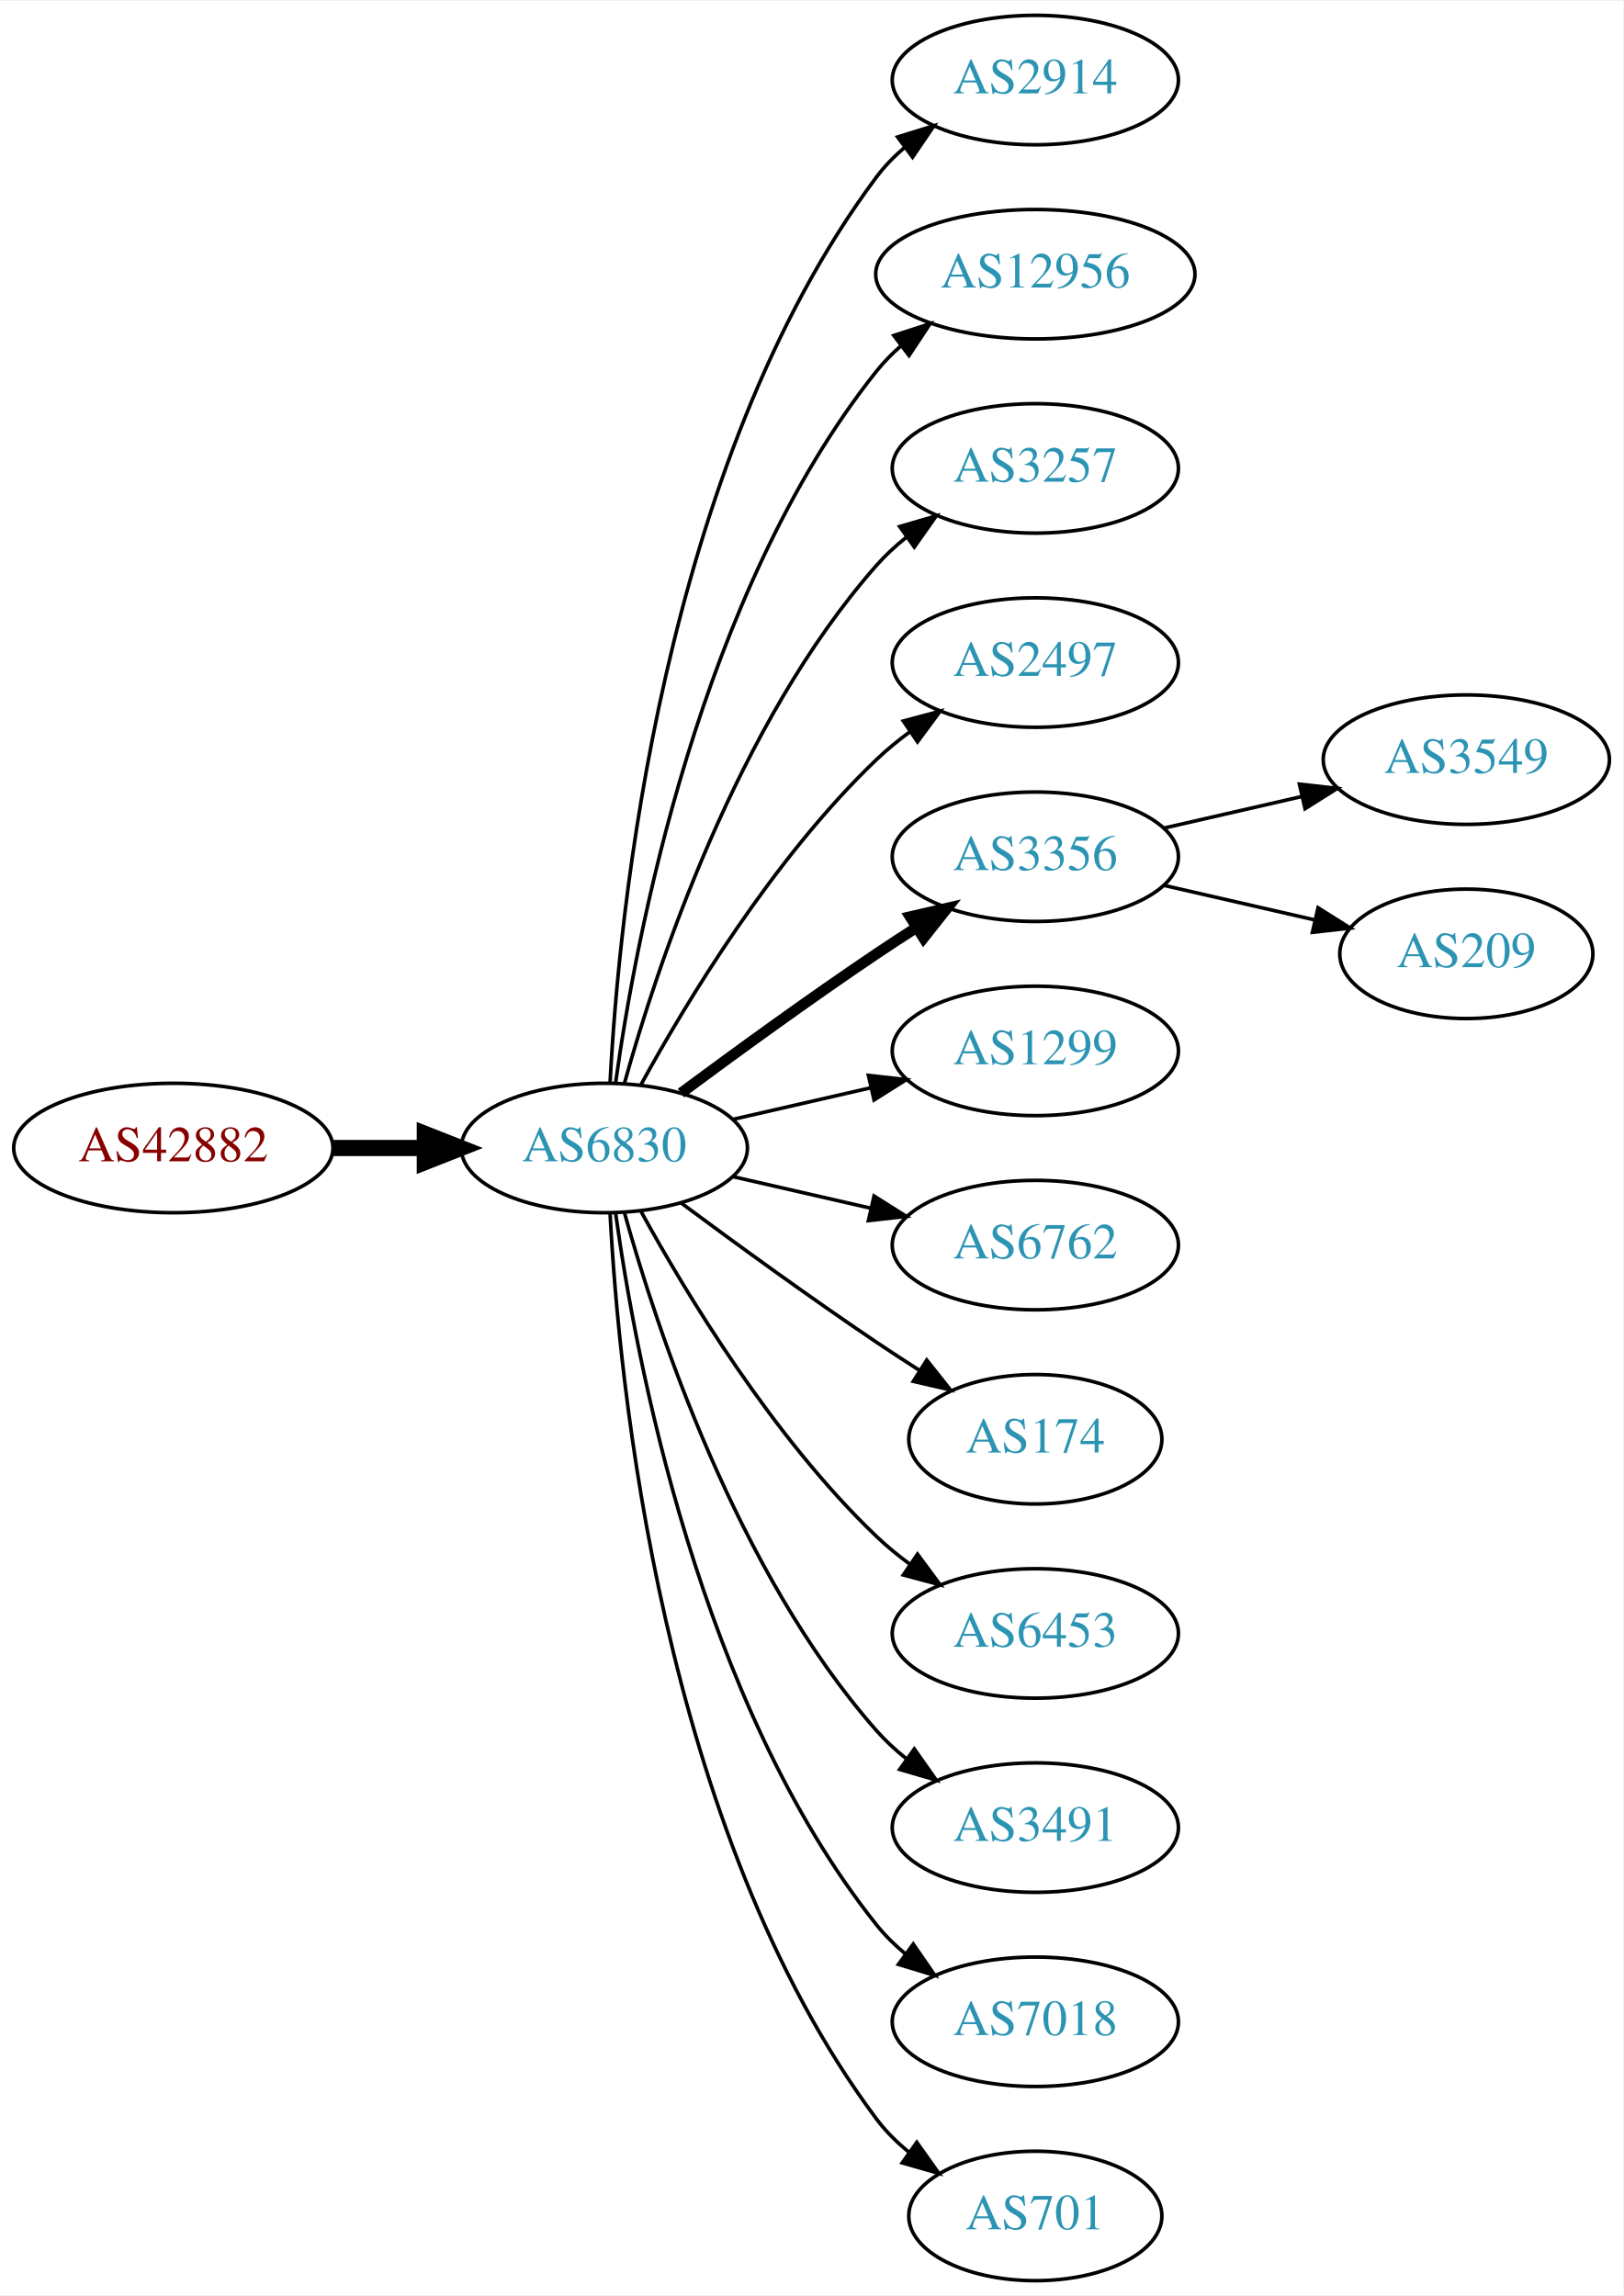
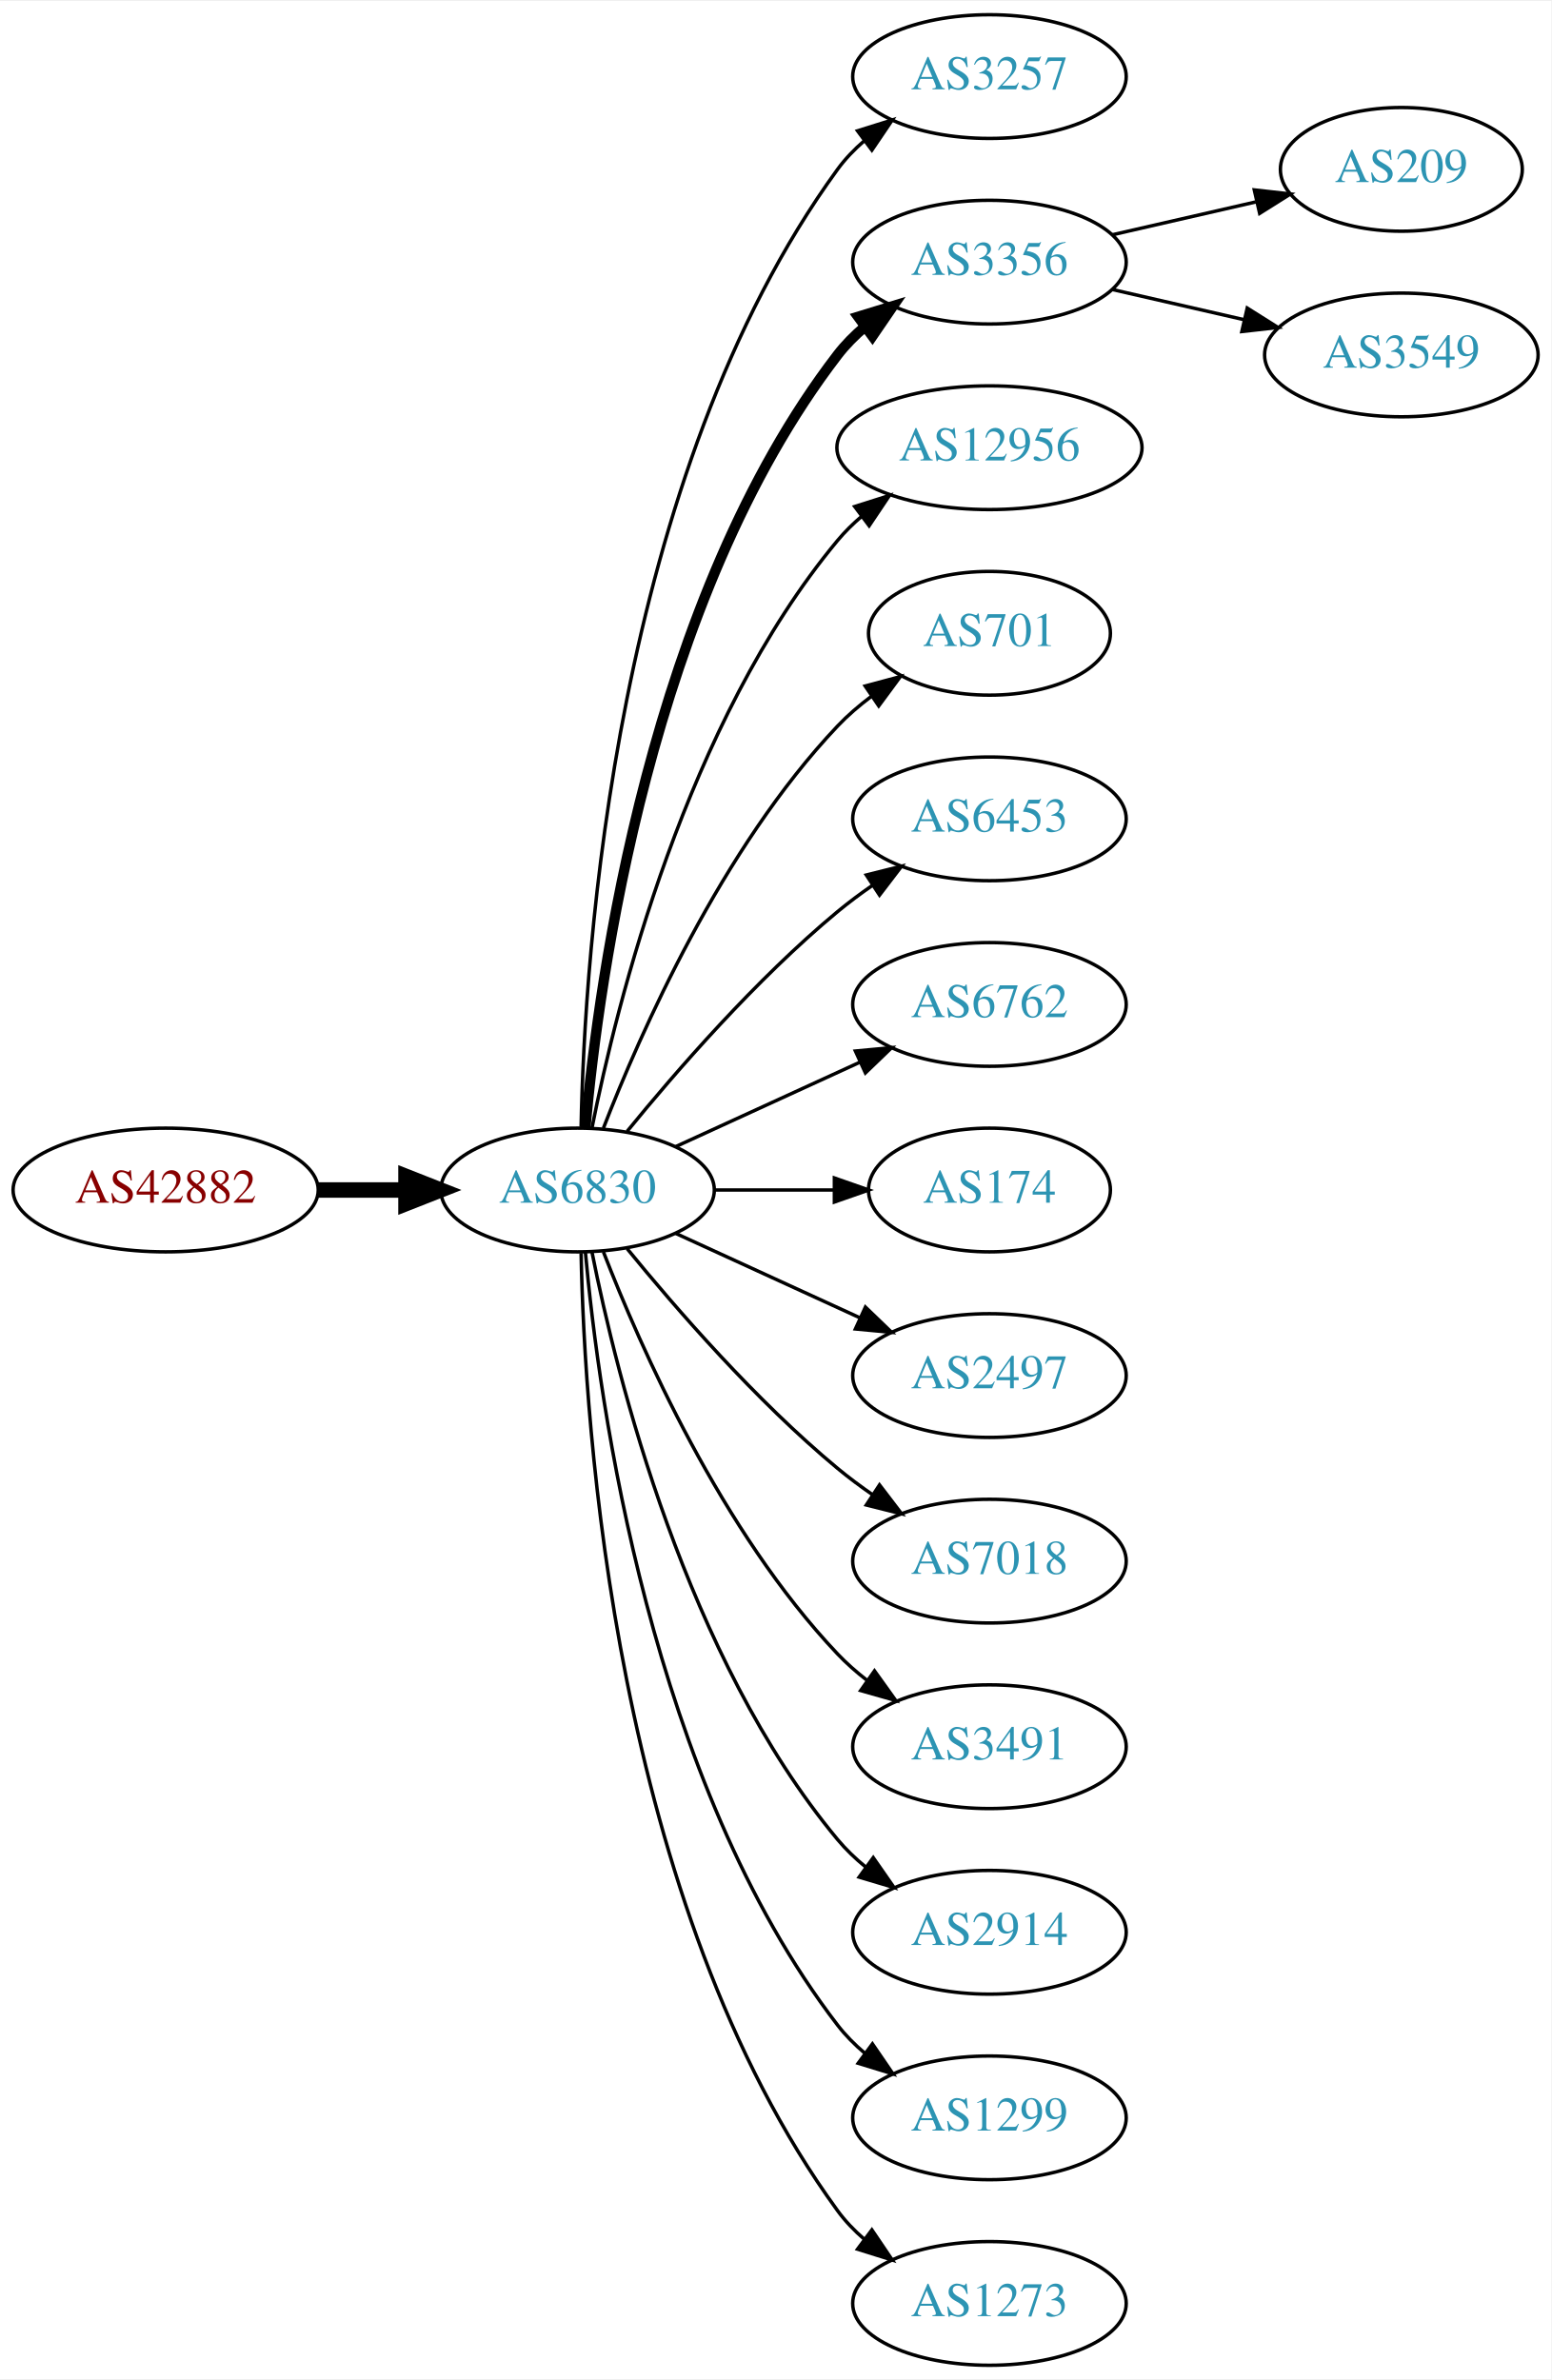
- <svg xmlns="http://www.w3.org/2000/svg" xmlns:xlink="http://www.w3.org/1999/xlink" width="451pt" height="638pt" viewBox="0.00 0.00 451.37 638.00">
-   <g id="graph0" class="graph" transform="scale(1 1) rotate(0) translate(4 634)">
-     <polygon fill="white" stroke="none" points="-4,4 -4,-634 447.37,-634 447.37,4 -4,4" />
+ <svg xmlns="http://www.w3.org/2000/svg" xmlns:xlink="http://www.w3.org/1999/xlink" width="451pt" height="692pt" viewBox="0.00 0.00 451.37 692.00">
+   <g id="graph0" class="graph" transform="scale(1 1) rotate(0) translate(4 688)">
+     <polygon fill="white" stroke="none" points="-4,4 -4,-688 447.37,-688 447.37,4 -4,4" />
    <g id="node1" class="node">
      <g id="a_node1">
        <a xlink:href="/asn/42882" xlink:title="AS42882 ~ SysUP OG [AT]">
-           <ellipse fill="#ffffff" stroke="black" cx="44.196" cy="-315" rx="44.393" ry="18" />
-           <text text-anchor="middle" x="44.196" y="-311.3" font-family="Times,serif" font-size="14.00" fill="#880000">AS42882</text>
+           <ellipse fill="#ffffff" stroke="black" cx="44.196" cy="-342" rx="44.393" ry="18" />
+           <text text-anchor="middle" x="44.196" y="-338.3" font-family="Times,serif" font-size="14.00" fill="#880000">AS42882</text>
        </a>
      </g>
    </g>
    <g id="node2" class="node">
      <g id="a_node2">
        <a xlink:href="/asn/6830" xlink:title="AS6830 ~ LGI-UPC [AT]">
-           <ellipse fill="#ffffff" stroke="black" cx="164.039" cy="-315" rx="39.794" ry="18" />
-           <text text-anchor="middle" x="164.039" y="-311.3" font-family="Times,serif" font-size="14.00" fill="#2c94b3">AS6830</text>
+           <ellipse fill="#ffffff" stroke="black" cx="164.039" cy="-342" rx="39.794" ry="18" />
+           <text text-anchor="middle" x="164.039" y="-338.3" font-family="Times,serif" font-size="14.00" fill="#2c94b3">AS6830</text>
        </a>
      </g>
    </g>
    <g id="edge1" class="edge">
-       <path fill="none" stroke="black" stroke-width="4.5" d="M88.407,-315C96.72,-315 105.482,-315 113.965,-315" />
-       <polygon fill="black" stroke="black" stroke-width="4.5" points="114.123,-318.938 124.123,-315 114.123,-311.063 114.123,-318.938" />
+       <path fill="none" stroke="black" stroke-width="4.5" d="M88.407,-342C96.72,-342 105.482,-342 113.965,-342" />
+       <polygon fill="black" stroke="black" stroke-width="4.5" points="114.123,-345.938 124.123,-342 114.123,-338.063 114.123,-345.938" />
    </g>
    <g id="node3" class="node">
      <g id="a_node3">
-         <a xlink:href="/asn/2914" xlink:title="AS2914 ~ NTT America, Inc. [US]">
-           <ellipse fill="#ffffff" stroke="black" cx="283.881" cy="-612" rx="39.794" ry="18" />
-           <text text-anchor="middle" x="283.881" y="-608.3" font-family="Times,serif" font-size="14.00" fill="#2c94b3">AS2914</text>
+         <a xlink:href="/asn/3257" xlink:title="AS3257 ~ GTT [DE]">
+           <ellipse fill="#ffffff" stroke="black" cx="283.881" cy="-666" rx="39.794" ry="18" />
+           <text text-anchor="middle" x="283.881" y="-662.3" font-family="Times,serif" font-size="14.00" fill="#2c94b3">AS3257</text>
        </a>
      </g>
    </g>
    <g id="edge2" class="edge">
-       <path fill="none" stroke="black" d="M165.63,-333.023C168.007,-379.412 179.925,-504.893 239.685,-585 241.933,-588.013 244.624,-590.769 247.551,-593.272" />
-       <polygon fill="black" stroke="black" points="245.582,-596.169 255.702,-599.303 249.746,-590.542 245.582,-596.169" />
+       <path fill="none" stroke="black" d="M165.071,-360.337C166.044,-410.079 174.763,-549.806 239.685,-639 241.897,-642.039 244.565,-644.813 247.477,-647.326" />
+       <polygon fill="black" stroke="black" points="245.495,-650.214 255.608,-653.373 249.672,-644.597 245.495,-650.214" />
    </g>
    <g id="node4" class="node">
      <g id="a_node4">
+         <a xlink:href="/asn/3356" xlink:title="AS3356 ~ Level 3 Parent, LLC [US]">
+           <ellipse fill="#ffffff" stroke="black" cx="283.881" cy="-612" rx="39.794" ry="18" />
+           <text text-anchor="middle" x="283.881" y="-608.3" font-family="Times,serif" font-size="14.00" fill="#2c94b3">AS3356</text>
+         </a>
+       </g>
+     </g>
+     <g id="edge3" class="edge">
+       <path fill="none" stroke="black" stroke-width="3" d="M166.323,-360.117C170.221,-403.332 185.238,-514.131 239.685,-585 241.975,-587.981 244.695,-590.716 247.639,-593.205" />
+       <polygon fill="black" stroke="black" stroke-width="3" points="245.686,-596.113 255.816,-599.218 249.833,-590.473 245.686,-596.113" />
+     </g>
+     <g id="node5" class="node">
+       <g id="a_node5">
        <a xlink:href="/asn/12956" xlink:title="AS12956 ~ TELXIUS [ES]">
          <ellipse fill="#ffffff" stroke="black" cx="283.881" cy="-558" rx="44.393" ry="18" />
          <text text-anchor="middle" x="283.881" y="-554.3" font-family="Times,serif" font-size="14.00" fill="#2c94b3">AS12956</text>
        </a>
      </g>
    </g>
-     <g id="edge3" class="edge">
-       <path fill="none" stroke="black" d="M167.178,-333.17C172.678,-372.974 190.504,-469.233 239.685,-531 241.723,-533.56 244.075,-535.944 246.606,-538.149" />
-       <polygon fill="black" stroke="black" points="244.527,-540.965 254.608,-544.227 248.762,-535.391 244.527,-540.965" />
-     </g>
-     <g id="node5" class="node">
-       <g id="a_node5">
-         <a xlink:href="/asn/3257" xlink:title="AS3257 ~ GTT [DE]">
-           <ellipse fill="#ffffff" stroke="black" cx="283.881" cy="-504" rx="39.794" ry="18" />
-           <text text-anchor="middle" x="283.881" y="-500.3" font-family="Times,serif" font-size="14.00" fill="#2c94b3">AS3257</text>
-         </a>
-       </g>
-     </g>
    <g id="edge4" class="edge">
-       <path fill="none" stroke="black" d="M169.612,-332.946C178.517,-364.995 200.801,-432.842 239.685,-477 242.169,-479.821 245.019,-482.449 248.044,-484.871" />
-       <polygon fill="black" stroke="black" points="246.162,-487.828 256.334,-490.791 250.23,-482.131 246.162,-487.828" />
+       <path fill="none" stroke="black" d="M168.237,-360.073C175.401,-396.141 195.675,-478.125 239.685,-531 241.778,-533.515 244.169,-535.867 246.727,-538.051" />
+       <polygon fill="black" stroke="black" points="244.676,-540.887 254.775,-544.091 248.878,-535.289 244.676,-540.887" />
    </g>
    <g id="node6" class="node">
      <g id="a_node6">
-         <a xlink:href="/asn/2497" xlink:title="AS2497 ~ Internet Initiative Japan Inc. [JP]">
-           <ellipse fill="#ffffff" stroke="black" cx="283.881" cy="-450" rx="39.794" ry="18" />
-           <text text-anchor="middle" x="283.881" y="-446.3" font-family="Times,serif" font-size="14.00" fill="#2c94b3">AS2497</text>
+         <a xlink:href="/asn/701" xlink:title="AS701 ~ UUNET [US]">
+           <ellipse fill="#ffffff" stroke="black" cx="283.881" cy="-504" rx="35.194" ry="18" />
+           <text text-anchor="middle" x="283.881" y="-500.3" font-family="Times,serif" font-size="14.00" fill="#2c94b3">AS701</text>
        </a>
      </g>
    </g>
    <g id="edge5" class="edge">
-       <path fill="none" stroke="black" d="M174.28,-332.713C186.825,-355.561 211.002,-395.611 239.685,-423 242.553,-425.739 245.742,-428.347 249.051,-430.785" />
-       <polygon fill="black" stroke="black" points="247.175,-433.742 257.411,-436.477 251.114,-427.956 247.175,-433.742" />
+       <path fill="none" stroke="black" d="M171.562,-359.994C182.312,-387.728 205.969,-441.429 239.685,-477 242.628,-480.105 246.001,-483.001 249.537,-485.655" />
+       <polygon fill="black" stroke="black" points="247.722,-488.654 257.956,-491.397 251.666,-482.871 247.722,-488.654" />
    </g>
    <g id="node7" class="node">
      <g id="a_node7">
-         <a xlink:href="/asn/3356" xlink:title="AS3356 ~ Level 3 Parent, LLC [US]">
-           <ellipse fill="#ffffff" stroke="black" cx="283.881" cy="-396" rx="39.794" ry="18" />
-           <text text-anchor="middle" x="283.881" y="-392.3" font-family="Times,serif" font-size="14.00" fill="#2c94b3">AS3356</text>
+         <a xlink:href="/asn/6453" xlink:title="AS6453 ~ TATA COMMUNICATIONS (AMERICA) INC [US]">
+           <ellipse fill="#ffffff" stroke="black" cx="283.881" cy="-450" rx="39.794" ry="18" />
+           <text text-anchor="middle" x="283.881" y="-446.3" font-family="Times,serif" font-size="14.00" fill="#2c94b3">AS6453</text>
        </a>
      </g>
    </g>
    <g id="edge6" class="edge">
-       <path fill="none" stroke="black" stroke-width="3" d="M185.369,-330.277C200.231,-341.304 220.976,-356.407 239.685,-369 243.234,-371.389 246.984,-373.839 250.733,-376.242" />
-       <polygon fill="black" stroke="black" stroke-width="3" points="249.059,-379.325 259.381,-381.712 252.801,-373.409 249.059,-379.325" />
+       <path fill="none" stroke="black" d="M178.458,-359.065C192.572,-376.375 215.987,-403.345 239.685,-423 242.901,-425.668 246.402,-428.27 249.972,-430.741" />
+       <polygon fill="black" stroke="black" points="248.05,-433.666 258.329,-436.236 251.896,-427.817 248.05,-433.666" />
    </g>
    <g id="node8" class="node">
      <g id="a_node8">
-         <a xlink:href="/asn/1299" xlink:title="AS1299 ~ Telia Carrier [EU]">
-           <ellipse fill="#ffffff" stroke="black" cx="283.881" cy="-342" rx="39.794" ry="18" />
-           <text text-anchor="middle" x="283.881" y="-338.3" font-family="Times,serif" font-size="14.00" fill="#2c94b3">AS1299</text>
+         <a xlink:href="/asn/6762" xlink:title="AS6762 ~ TELECOM ITALIA SPARKLE S.p.A. [IT]">
+           <ellipse fill="#ffffff" stroke="black" cx="283.881" cy="-396" rx="39.794" ry="18" />
+           <text text-anchor="middle" x="283.881" y="-392.3" font-family="Times,serif" font-size="14.00" fill="#2c94b3">AS6762</text>
        </a>
      </g>
    </g>
    <g id="edge7" class="edge">
-       <path fill="none" stroke="black" d="M199.758,-322.955C211.758,-325.704 225.379,-328.825 238.071,-331.733" />
-       <polygon fill="black" stroke="black" points="237.474,-335.187 248.003,-334.009 239.037,-328.364 237.474,-335.187" />
+       <path fill="none" stroke="black" d="M192.667,-354.661C208.624,-361.973 228.895,-371.261 246.178,-379.181" />
+       <polygon fill="black" stroke="black" points="244.876,-382.435 255.425,-383.419 247.793,-376.071 244.876,-382.435" />
    </g>
    <g id="node9" class="node">
      <g id="a_node9">
-         <a xlink:href="/asn/6762" xlink:title="AS6762 ~ TELECOM ITALIA SPARKLE S.p.A. [IT]">
-           <ellipse fill="#ffffff" stroke="black" cx="283.881" cy="-288" rx="39.794" ry="18" />
-           <text text-anchor="middle" x="283.881" y="-284.3" font-family="Times,serif" font-size="14.00" fill="#2c94b3">AS6762</text>
+         <a xlink:href="/asn/174" xlink:title="AS174 ~ Cogent Communications [US]">
+           <ellipse fill="#ffffff" stroke="black" cx="283.881" cy="-342" rx="35.194" ry="18" />
+           <text text-anchor="middle" x="283.881" y="-338.3" font-family="Times,serif" font-size="14.00" fill="#2c94b3">AS174</text>
        </a>
      </g>
    </g>
    <g id="edge8" class="edge">
-       <path fill="none" stroke="black" d="M199.758,-307.045C211.758,-304.296 225.379,-301.175 238.071,-298.267" />
-       <polygon fill="black" stroke="black" points="239.037,-301.636 248.003,-295.991 237.474,-294.813 239.037,-301.636" />
+       <path fill="none" stroke="black" d="M203.951,-342C215.038,-342 227.198,-342 238.58,-342" />
+       <polygon fill="black" stroke="black" points="238.762,-345.5 248.762,-342 238.762,-338.5 238.762,-345.5" />
    </g>
    <g id="node10" class="node">
      <g id="a_node10">
-         <a xlink:href="/asn/174" xlink:title="AS174 ~ Cogent Communications [US]">
-           <ellipse fill="#ffffff" stroke="black" cx="283.881" cy="-234" rx="35.194" ry="18" />
-           <text text-anchor="middle" x="283.881" y="-230.3" font-family="Times,serif" font-size="14.00" fill="#2c94b3">AS174</text>
+         <a xlink:href="/asn/2497" xlink:title="AS2497 ~ Internet Initiative Japan Inc. [JP]">
+           <ellipse fill="#ffffff" stroke="black" cx="283.881" cy="-288" rx="39.794" ry="18" />
+           <text text-anchor="middle" x="283.881" y="-284.3" font-family="Times,serif" font-size="14.00" fill="#2c94b3">AS2497</text>
        </a>
      </g>
    </g>
    <g id="edge9" class="edge">
-       <path fill="none" stroke="black" d="M185.369,-299.723C200.231,-288.696 220.976,-273.593 239.685,-261 243.502,-258.431 247.552,-255.79 251.583,-253.214" />
-       <polygon fill="black" stroke="black" points="253.687,-256.025 260.277,-247.729 249.952,-250.105 253.687,-256.025" />
+       <path fill="none" stroke="black" d="M192.667,-329.339C208.624,-322.027 228.895,-312.739 246.178,-304.819" />
+       <polygon fill="black" stroke="black" points="247.793,-307.929 255.425,-300.581 244.876,-301.565 247.793,-307.929" />
    </g>
    <g id="node11" class="node">
      <g id="a_node11">
-         <a xlink:href="/asn/6453" xlink:title="AS6453 ~ TATA COMMUNICATIONS (AMERICA) INC [US]">
-           <ellipse fill="#ffffff" stroke="black" cx="283.881" cy="-180" rx="39.794" ry="18" />
-           <text text-anchor="middle" x="283.881" y="-176.3" font-family="Times,serif" font-size="14.00" fill="#2c94b3">AS6453</text>
+         <a xlink:href="/asn/7018" xlink:title="AS7018 ~ AT&amp;T Services, Inc. [US]">
+           <ellipse fill="#ffffff" stroke="black" cx="283.881" cy="-234" rx="39.794" ry="18" />
+           <text text-anchor="middle" x="283.881" y="-230.3" font-family="Times,serif" font-size="14.00" fill="#2c94b3">AS7018</text>
        </a>
      </g>
    </g>
    <g id="edge10" class="edge">
-       <path fill="none" stroke="black" d="M174.28,-297.287C186.825,-274.439 211.002,-234.389 239.685,-207 242.553,-204.261 245.742,-201.653 249.051,-199.215" />
-       <polygon fill="black" stroke="black" points="251.114,-202.044 257.411,-193.523 247.175,-196.258 251.114,-202.044" />
+       <path fill="none" stroke="black" d="M178.458,-324.935C192.572,-307.625 215.987,-280.655 239.685,-261 242.901,-258.332 246.402,-255.73 249.972,-253.259" />
+       <polygon fill="black" stroke="black" points="251.896,-256.183 258.329,-247.764 248.05,-250.334 251.896,-256.183" />
    </g>
    <g id="node12" class="node">
      <g id="a_node12">
        <a xlink:href="/asn/3491" xlink:title="AS3491 ~ PCCW Global, Inc. [US]">
-           <ellipse fill="#ffffff" stroke="black" cx="283.881" cy="-126" rx="39.794" ry="18" />
-           <text text-anchor="middle" x="283.881" y="-122.3" font-family="Times,serif" font-size="14.00" fill="#2c94b3">AS3491</text>
+           <ellipse fill="#ffffff" stroke="black" cx="283.881" cy="-180" rx="39.794" ry="18" />
+           <text text-anchor="middle" x="283.881" y="-176.3" font-family="Times,serif" font-size="14.00" fill="#2c94b3">AS3491</text>
        </a>
      </g>
    </g>
    <g id="edge11" class="edge">
-       <path fill="none" stroke="black" d="M169.612,-297.054C178.517,-265.005 200.801,-197.158 239.685,-153 242.169,-150.179 245.019,-147.551 248.044,-145.129" />
-       <polygon fill="black" stroke="black" points="250.23,-147.869 256.334,-139.209 246.162,-142.172 250.23,-147.869" />
+       <path fill="none" stroke="black" d="M171.562,-324.006C182.312,-296.272 205.969,-242.571 239.685,-207 242.271,-204.272 245.188,-201.706 248.257,-199.323" />
+       <polygon fill="black" stroke="black" points="250.435,-202.07 256.605,-193.457 246.411,-196.342 250.435,-202.07" />
    </g>
    <g id="node13" class="node">
      <g id="a_node13">
-         <a xlink:href="/asn/7018" xlink:title="AS7018 ~ AT&amp;T Services, Inc. [US]">
-           <ellipse fill="#ffffff" stroke="black" cx="283.881" cy="-72" rx="39.794" ry="18" />
-           <text text-anchor="middle" x="283.881" y="-68.3" font-family="Times,serif" font-size="14.00" fill="#2c94b3">AS7018</text>
+         <a xlink:href="/asn/2914" xlink:title="AS2914 ~ NTT America, Inc. [US]">
+           <ellipse fill="#ffffff" stroke="black" cx="283.881" cy="-126" rx="39.794" ry="18" />
+           <text text-anchor="middle" x="283.881" y="-122.3" font-family="Times,serif" font-size="14.00" fill="#2c94b3">AS2914</text>
        </a>
      </g>
    </g>
    <g id="edge12" class="edge">
-       <path fill="none" stroke="black" d="M167.178,-296.83C172.678,-257.026 190.504,-160.767 239.685,-99 242.026,-96.06 244.781,-93.351 247.747,-90.879" />
-       <polygon fill="black" stroke="black" points="249.939,-93.612 255.953,-84.89 245.812,-87.958 249.939,-93.612" />
+       <path fill="none" stroke="black" d="M168.237,-323.927C175.401,-287.859 195.675,-205.875 239.685,-153 242.09,-150.111 244.886,-147.437 247.879,-144.987" />
+       <polygon fill="black" stroke="black" points="250.069,-147.723 256.122,-139.027 245.967,-142.05 250.069,-147.723" />
    </g>
    <g id="node14" class="node">
      <g id="a_node14">
-         <a xlink:href="/asn/701" xlink:title="AS701 ~ UUNET [US]">
-           <ellipse fill="#ffffff" stroke="black" cx="283.881" cy="-18" rx="35.194" ry="18" />
-           <text text-anchor="middle" x="283.881" y="-14.3" font-family="Times,serif" font-size="14.00" fill="#2c94b3">AS701</text>
+         <a xlink:href="/asn/1299" xlink:title="AS1299 ~ Telia Carrier [EU]">
+           <ellipse fill="#ffffff" stroke="black" cx="283.881" cy="-72" rx="39.794" ry="18" />
+           <text text-anchor="middle" x="283.881" y="-68.3" font-family="Times,serif" font-size="14.00" fill="#2c94b3">AS1299</text>
        </a>
      </g>
    </g>
    <g id="edge13" class="edge">
-       <path fill="none" stroke="black" d="M165.63,-296.977C168.007,-250.588 179.925,-125.107 239.685,-45 242.243,-41.571 245.377,-38.474 248.778,-35.705" />
-       <polygon fill="black" stroke="black" points="250.916,-38.479 257.051,-29.841 246.868,-32.769 250.916,-38.479" />
+       <path fill="none" stroke="black" d="M166.323,-323.883C170.221,-280.668 185.238,-169.869 239.685,-99 241.975,-96.019 244.695,-93.284 247.639,-90.796" />
+       <polygon fill="black" stroke="black" points="249.833,-93.527 255.816,-84.782 245.686,-87.888 249.833,-93.527" />
    </g>
    <g id="node15" class="node">
      <g id="a_node15">
-         <a xlink:href="/asn/3549" xlink:title="AS3549 ~ Level 3 Parent, LLC [US]">
-           <ellipse fill="#ffffff" stroke="black" cx="403.724" cy="-423" rx="39.794" ry="18" />
-           <text text-anchor="middle" x="403.724" y="-419.3" font-family="Times,serif" font-size="14.00" fill="#2c94b3">AS3549</text>
+         <a xlink:href="/asn/1273" xlink:title="AS1273 ~ Vodafone Group PLC [EU]">
+           <ellipse fill="#ffffff" stroke="black" cx="283.881" cy="-18" rx="39.794" ry="18" />
+           <text text-anchor="middle" x="283.881" y="-14.3" font-family="Times,serif" font-size="14.00" fill="#2c94b3">AS1273</text>
        </a>
      </g>
    </g>
    <g id="edge14" class="edge">
-       <path fill="none" stroke="black" d="M319.6,-403.955C331.6,-406.704 345.221,-409.825 357.914,-412.733" />
-       <polygon fill="black" stroke="black" points="357.316,-416.187 367.845,-415.009 358.88,-409.364 357.316,-416.187" />
+       <path fill="none" stroke="black" d="M165.071,-323.663C166.044,-273.921 174.763,-134.194 239.685,-45 241.897,-41.961 244.565,-39.187 247.477,-36.674" />
+       <polygon fill="black" stroke="black" points="249.672,-39.403 255.608,-30.627 245.495,-33.786 249.672,-39.403" />
    </g>
    <g id="node16" class="node">
      <g id="a_node16">
        <a xlink:href="/asn/209" xlink:title="AS209 ~ CenturyLink Communications, LLC [US]">
-           <ellipse fill="#ffffff" stroke="black" cx="403.724" cy="-369" rx="35.194" ry="18" />
-           <text text-anchor="middle" x="403.724" y="-365.3" font-family="Times,serif" font-size="14.00" fill="#2c94b3">AS209</text>
+           <ellipse fill="#ffffff" stroke="black" cx="403.724" cy="-639" rx="35.194" ry="18" />
+           <text text-anchor="middle" x="403.724" y="-635.3" font-family="Times,serif" font-size="14.00" fill="#2c94b3">AS209</text>
        </a>
      </g>
    </g>
    <g id="edge15" class="edge">
-       <path fill="none" stroke="black" d="M319.6,-388.045C332.693,-385.045 347.715,-381.604 361.356,-378.478" />
-       <polygon fill="black" stroke="black" points="362.497,-381.807 371.463,-376.162 360.934,-374.984 362.497,-381.807" />
+       <path fill="none" stroke="black" d="M319.6,-619.955C332.693,-622.955 347.715,-626.396 361.356,-629.522" />
+       <polygon fill="black" stroke="black" points="360.934,-633.016 371.463,-631.838 362.497,-626.193 360.934,-633.016" />
+     </g>
+     <g id="node17" class="node">
+       <g id="a_node17">
+         <a xlink:href="/asn/3549" xlink:title="AS3549 ~ Level 3 Parent, LLC [US]">
+           <ellipse fill="#ffffff" stroke="black" cx="403.724" cy="-585" rx="39.794" ry="18" />
+           <text text-anchor="middle" x="403.724" y="-581.3" font-family="Times,serif" font-size="14.00" fill="#2c94b3">AS3549</text>
+         </a>
+       </g>
+     </g>
+     <g id="edge16" class="edge">
+       <path fill="none" stroke="black" d="M319.6,-604.045C331.6,-601.296 345.221,-598.175 357.914,-595.267" />
+       <polygon fill="black" stroke="black" points="358.88,-598.636 367.845,-592.991 357.316,-591.813 358.88,-598.636" />
    </g>
  </g>
</svg>
